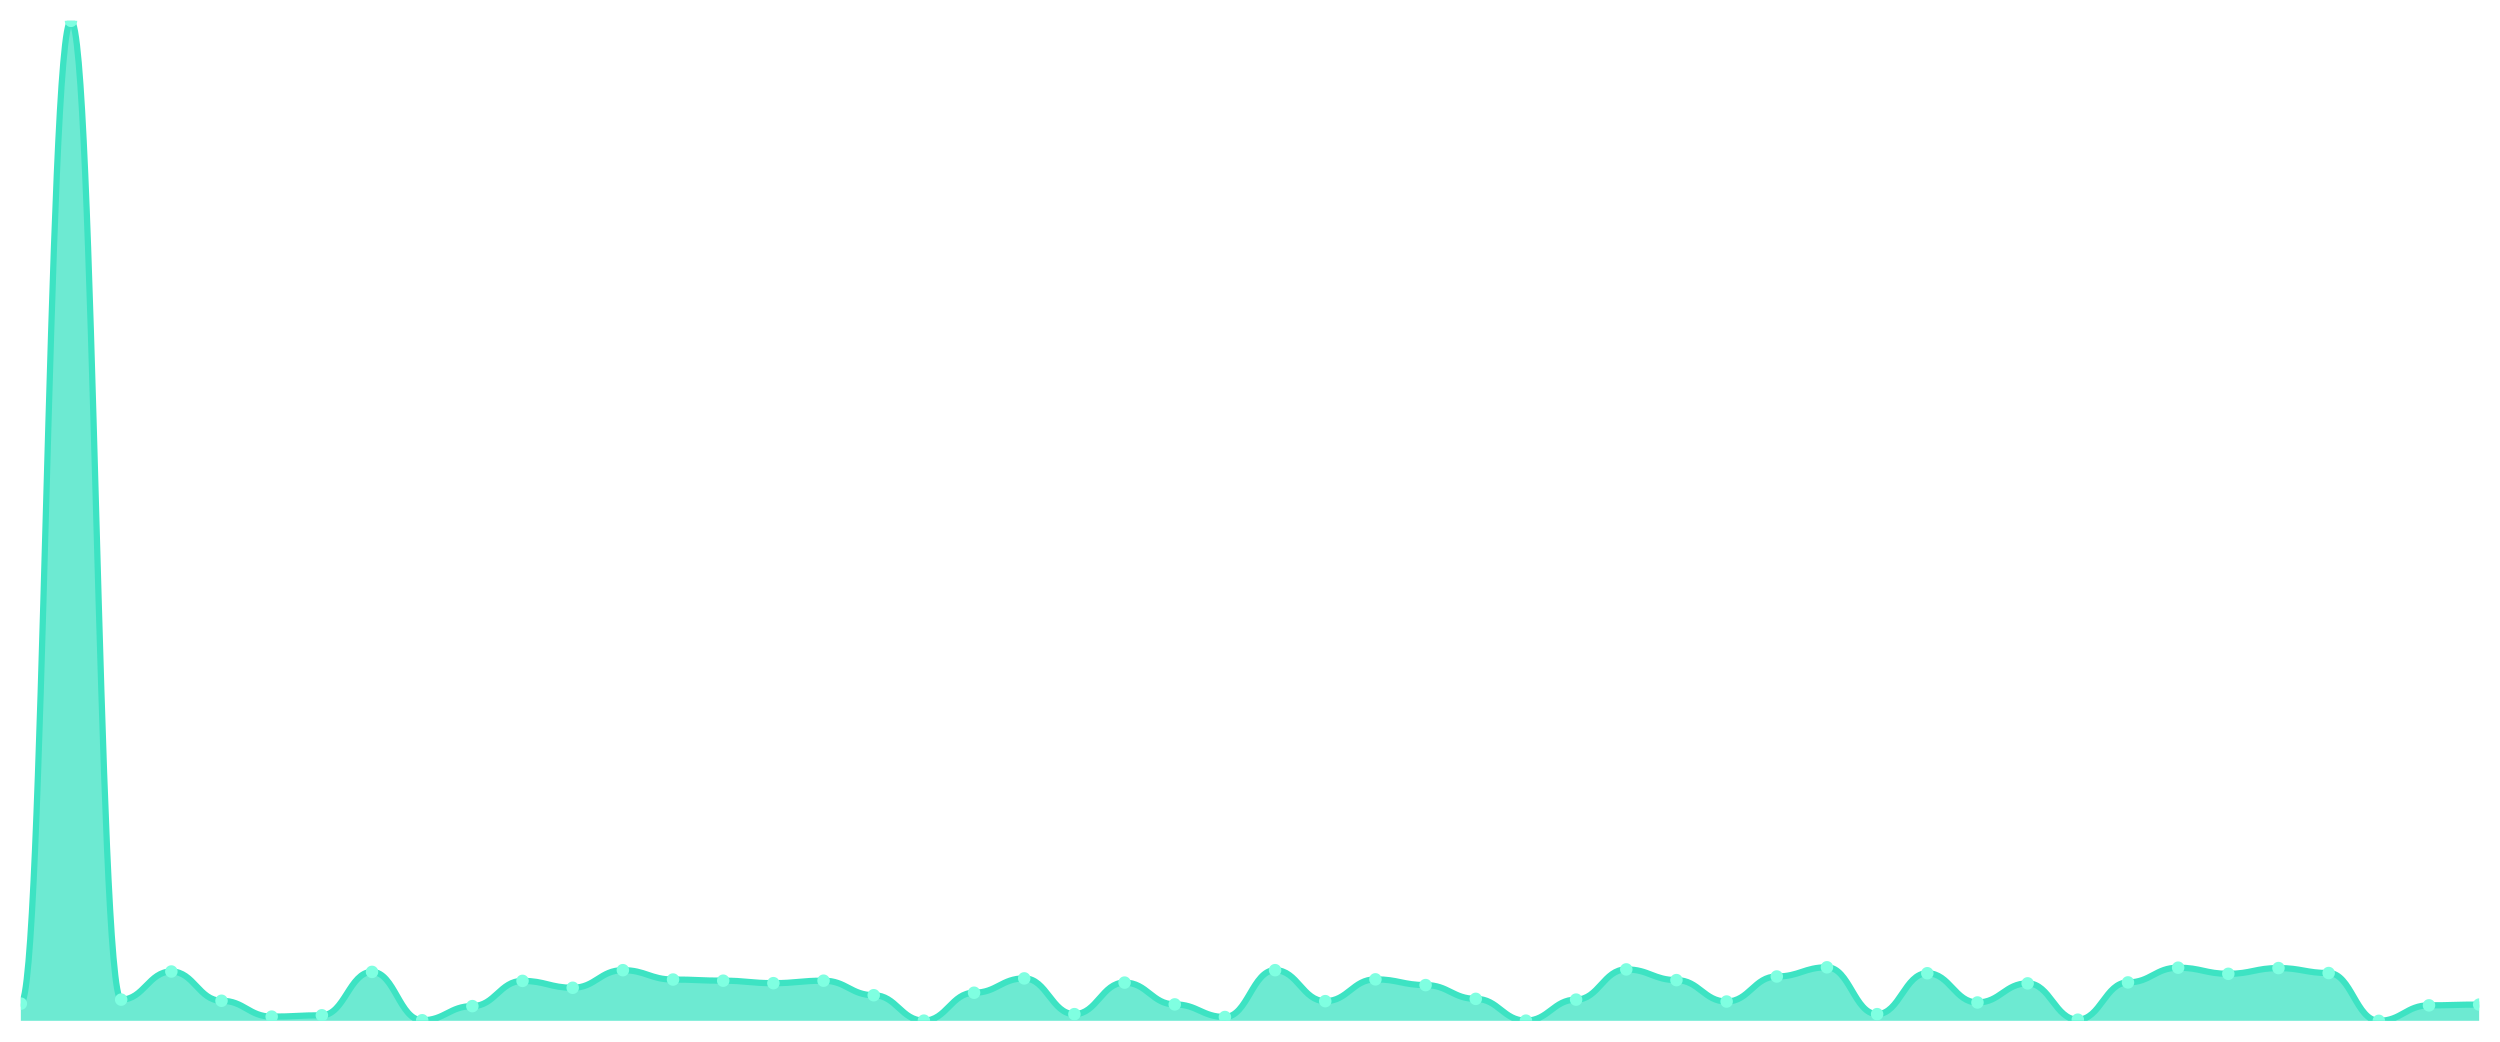
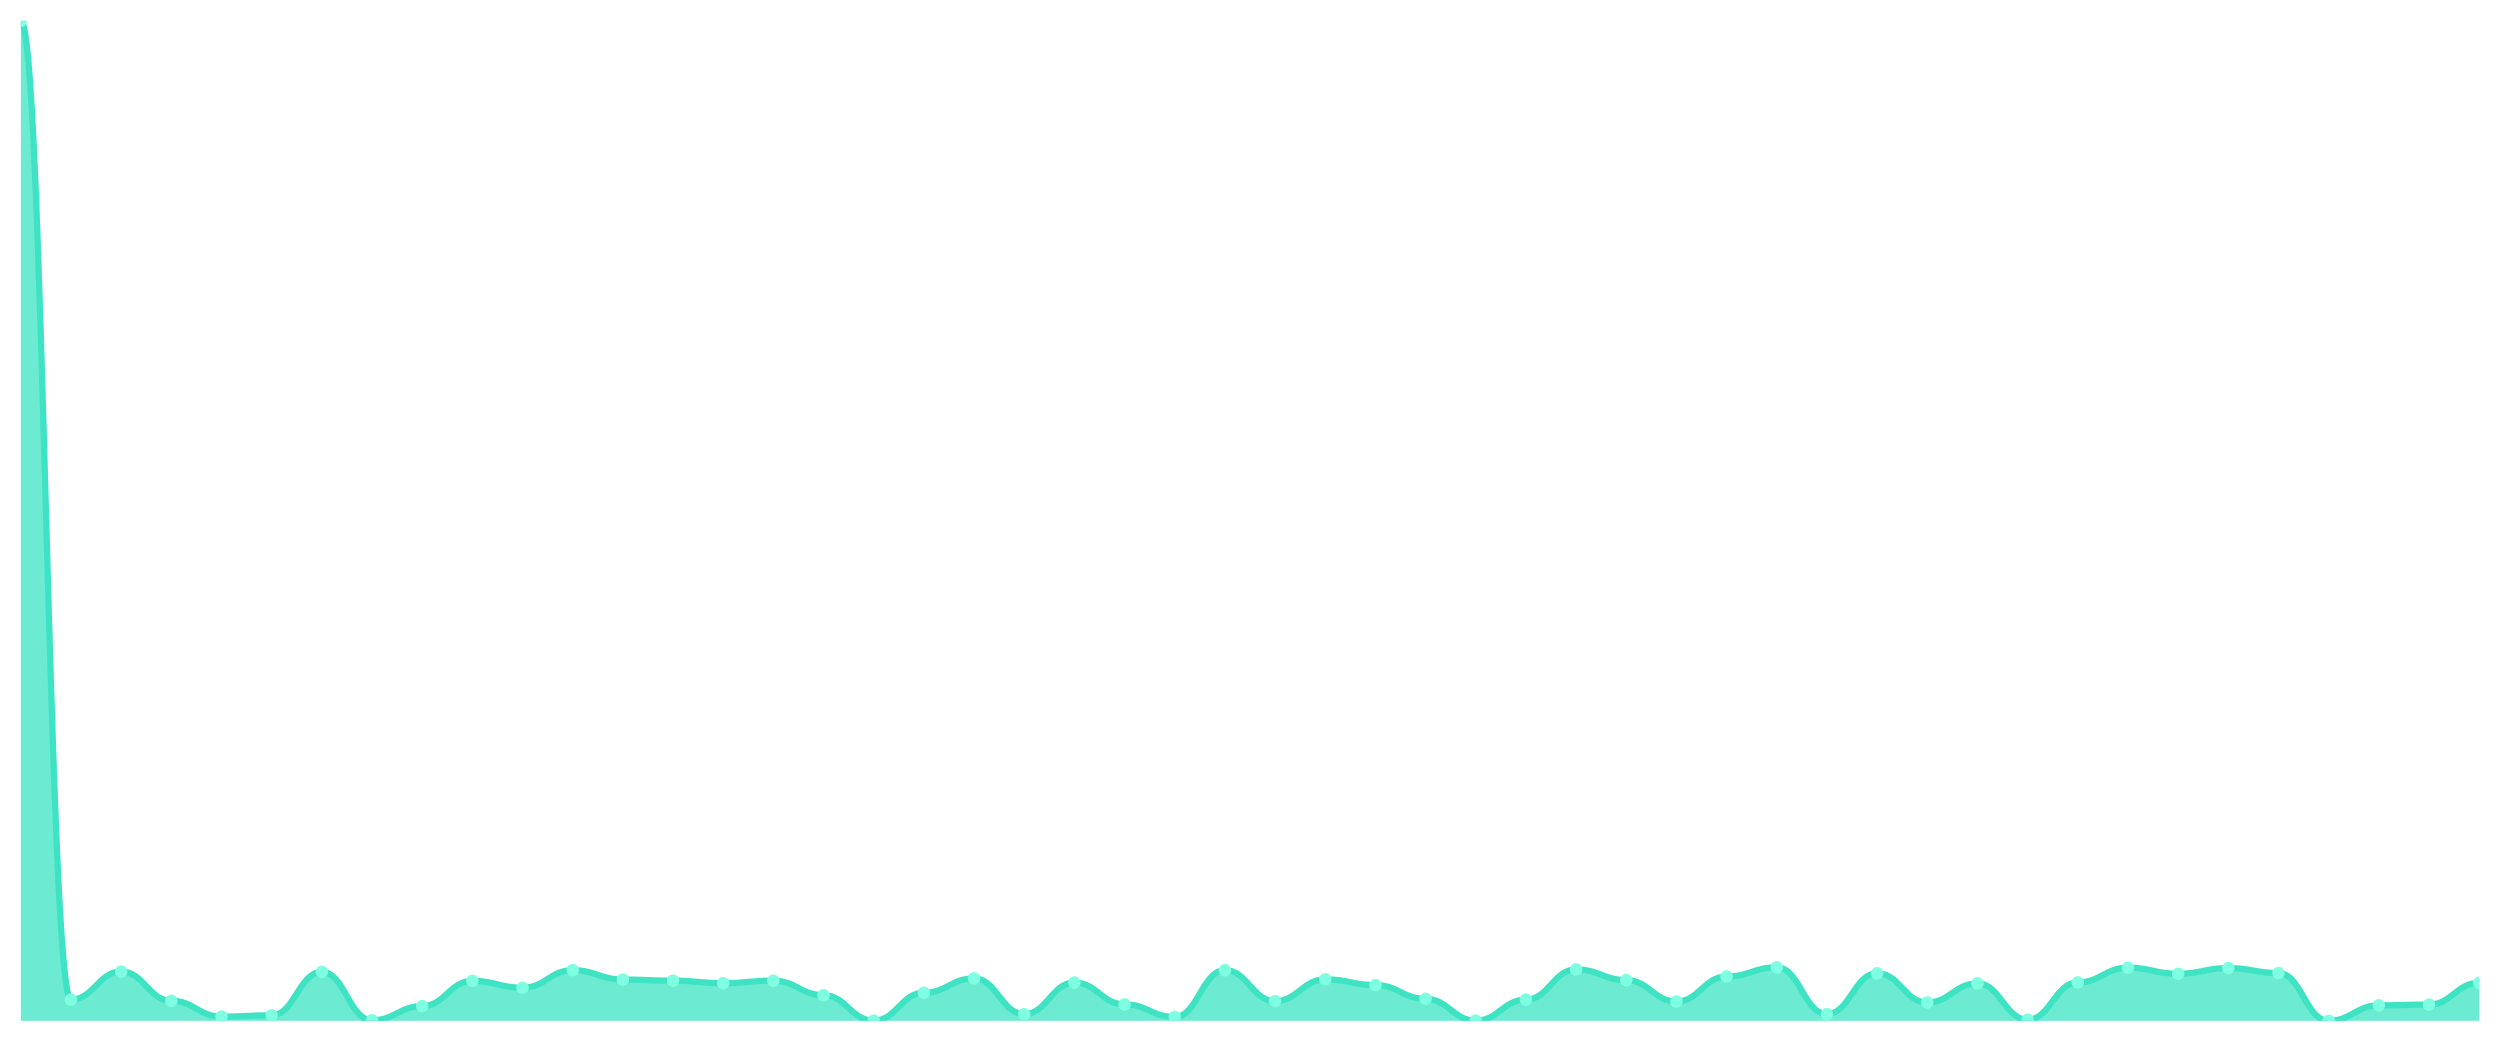
<svg xmlns="http://www.w3.org/2000/svg" viewBox="0 0 1200 500" width="1200" height="500">
  <defs>
    <clipPath id="c">
      <rect x="10" y="10" width="1180" height="480" />
    </clipPath>
  </defs>
  <rect width="1200" height="500" fill="none" />
  <g clip-path="url(#c)">
-     <path d="M 10,490 L 10,481.742 C 20.837,481.742 23.245,10 34.082,10 C 44.918,10 47.327,479.815 58.163,479.815 C 69,479.815 71.408,466.326 82.245,466.326 C 93.082,466.326 95.49,480.365 106.327,480.365 C 117.163,480.365 119.571,487.981 130.408,487.981 C 141.245,487.981 143.653,487.339 154.49,487.339 C 165.327,487.339 167.735,466.509 178.571,466.509 C 189.408,466.509 191.816,489.725 202.653,489.725 C 213.49,489.725 215.898,482.934 226.735,482.934 C 237.571,482.934 239.98,470.822 250.816,470.822 C 261.653,470.822 264.061,474.125 274.898,474.125 C 285.735,474.125 288.143,465.683 298.98,465.683 C 309.816,465.683 312.224,470.18 323.061,470.18 C 333.898,470.18 336.306,470.73 347.143,470.73 C 357.98,470.73 360.388,471.923 371.224,471.923 C 382.061,471.923 384.469,470.73 395.306,470.73 C 406.143,470.73 408.551,477.704 419.388,477.704 C 430.224,477.704 432.633,489.908 443.469,489.908 C 454.306,489.908 456.714,476.511 467.551,476.511 C 478.388,476.511 480.796,469.629 491.633,469.629 C 502.469,469.629 504.878,486.788 515.714,486.788 C 526.551,486.788 528.959,471.648 539.796,471.648 C 550.633,471.648 553.041,482.109 563.878,482.109 C 574.714,482.109 577.122,488.165 587.959,488.165 C 598.796,488.165 601.204,465.683 612.041,465.683 C 622.878,465.683 625.286,480.549 636.122,480.549 C 646.959,480.549 649.367,470.088 660.204,470.088 C 671.041,470.088 673.449,472.841 684.286,472.841 C 695.122,472.841 697.531,479.448 708.367,479.448 C 719.204,479.448 721.612,489.908 732.449,489.908 C 743.286,489.908 745.694,479.815 756.531,479.815 C 767.367,479.815 769.776,465.316 780.612,465.316 C 791.449,465.316 793.857,470.455 804.694,470.455 C 815.531,470.455 817.939,480.732 828.776,480.732 C 839.612,480.732 842.02,468.712 852.857,468.712 C 863.694,468.712 866.102,464.307 876.939,464.307 C 887.776,464.307 890.184,486.788 901.02,486.788 C 911.857,486.788 914.265,467.152 925.102,467.152 C 935.939,467.152 938.347,481.191 949.184,481.191 C 960.02,481.191 962.429,472.015 973.265,472.015 C 984.102,472.015 986.51,489.449 997.347,489.449 C 1008.184,489.449 1010.592,471.556 1021.429,471.556 C 1032.265,471.556 1034.673,464.491 1045.51,464.491 C 1056.347,464.491 1058.755,467.427 1069.592,467.427 C 1080.429,467.427 1082.837,464.674 1093.673,464.674 C 1104.51,464.674 1106.918,467.06 1117.755,467.06 C 1128.592,467.06 1131,490 1141.837,490 C 1152.673,490 1155.082,482.567 1165.918,482.567 C 1176.755,482.567 1179.163,482.2 1190,482.2 L 1190,490 Z" fill="rgba(61,227,195,0.75)" />
-     <path d="M 10,481.742 C 20.837,481.742 23.245,10 34.082,10 C 44.918,10 47.327,479.815 58.163,479.815 C 69,479.815 71.408,466.326 82.245,466.326 C 93.082,466.326 95.49,480.365 106.327,480.365 C 117.163,480.365 119.571,487.981 130.408,487.981 C 141.245,487.981 143.653,487.339 154.49,487.339 C 165.327,487.339 167.735,466.509 178.571,466.509 C 189.408,466.509 191.816,489.725 202.653,489.725 C 213.49,489.725 215.898,482.934 226.735,482.934 C 237.571,482.934 239.98,470.822 250.816,470.822 C 261.653,470.822 264.061,474.125 274.898,474.125 C 285.735,474.125 288.143,465.683 298.98,465.683 C 309.816,465.683 312.224,470.18 323.061,470.18 C 333.898,470.18 336.306,470.73 347.143,470.73 C 357.98,470.73 360.388,471.923 371.224,471.923 C 382.061,471.923 384.469,470.73 395.306,470.73 C 406.143,470.73 408.551,477.704 419.388,477.704 C 430.224,477.704 432.633,489.908 443.469,489.908 C 454.306,489.908 456.714,476.511 467.551,476.511 C 478.388,476.511 480.796,469.629 491.633,469.629 C 502.469,469.629 504.878,486.788 515.714,486.788 C 526.551,486.788 528.959,471.648 539.796,471.648 C 550.633,471.648 553.041,482.109 563.878,482.109 C 574.714,482.109 577.122,488.165 587.959,488.165 C 598.796,488.165 601.204,465.683 612.041,465.683 C 622.878,465.683 625.286,480.549 636.122,480.549 C 646.959,480.549 649.367,470.088 660.204,470.088 C 671.041,470.088 673.449,472.841 684.286,472.841 C 695.122,472.841 697.531,479.448 708.367,479.448 C 719.204,479.448 721.612,489.908 732.449,489.908 C 743.286,489.908 745.694,479.815 756.531,479.815 C 767.367,479.815 769.776,465.316 780.612,465.316 C 791.449,465.316 793.857,470.455 804.694,470.455 C 815.531,470.455 817.939,480.732 828.776,480.732 C 839.612,480.732 842.02,468.712 852.857,468.712 C 863.694,468.712 866.102,464.307 876.939,464.307 C 887.776,464.307 890.184,486.788 901.02,486.788 C 911.857,486.788 914.265,467.152 925.102,467.152 C 935.939,467.152 938.347,481.191 949.184,481.191 C 960.02,481.191 962.429,472.015 973.265,472.015 C 984.102,472.015 986.51,489.449 997.347,489.449 C 1008.184,489.449 1010.592,471.556 1021.429,471.556 C 1032.265,471.556 1034.673,464.491 1045.51,464.491 C 1056.347,464.491 1058.755,467.427 1069.592,467.427 C 1080.429,467.427 1082.837,464.674 1093.673,464.674 C 1104.51,464.674 1106.918,467.06 1117.755,467.06 C 1128.592,467.06 1131,490 1141.837,490 C 1152.673,490 1155.082,482.567 1165.918,482.567 C 1176.755,482.567 1179.163,482.2 1190,482.2" fill="none" stroke="#3de3c3" stroke-width="3" stroke-linecap="round" stroke-linejoin="round" />
-     <circle cx="10" cy="481.742" r="3" fill="#7fffe1" />
-     <circle cx="34.082" cy="10" r="3" fill="#7fffe1" />
-     <circle cx="58.163" cy="479.815" r="3" fill="#7fffe1" />
-     <circle cx="82.245" cy="466.326" r="3" fill="#7fffe1" />
-     <circle cx="106.327" cy="480.365" r="3" fill="#7fffe1" />
-     <circle cx="130.408" cy="487.981" r="3" fill="#7fffe1" />
-     <circle cx="154.49" cy="487.339" r="3" fill="#7fffe1" />
-     <circle cx="178.571" cy="466.509" r="3" fill="#7fffe1" />
-     <circle cx="202.653" cy="489.725" r="3" fill="#7fffe1" />
-     <circle cx="226.735" cy="482.934" r="3" fill="#7fffe1" />
-     <circle cx="250.816" cy="470.822" r="3" fill="#7fffe1" />
-     <circle cx="274.898" cy="474.125" r="3" fill="#7fffe1" />
-     <circle cx="298.98" cy="465.683" r="3" fill="#7fffe1" />
-     <circle cx="323.061" cy="470.18" r="3" fill="#7fffe1" />
-     <circle cx="347.143" cy="470.73" r="3" fill="#7fffe1" />
-     <circle cx="371.224" cy="471.923" r="3" fill="#7fffe1" />
-     <circle cx="395.306" cy="470.73" r="3" fill="#7fffe1" />
-     <circle cx="419.388" cy="477.704" r="3" fill="#7fffe1" />
-     <circle cx="443.469" cy="489.908" r="3" fill="#7fffe1" />
-     <circle cx="467.551" cy="476.511" r="3" fill="#7fffe1" />
-     <circle cx="491.633" cy="469.629" r="3" fill="#7fffe1" />
-     <circle cx="515.714" cy="486.788" r="3" fill="#7fffe1" />
-     <circle cx="539.796" cy="471.648" r="3" fill="#7fffe1" />
-     <circle cx="563.878" cy="482.109" r="3" fill="#7fffe1" />
-     <circle cx="587.959" cy="488.165" r="3" fill="#7fffe1" />
-     <circle cx="612.041" cy="465.683" r="3" fill="#7fffe1" />
-     <circle cx="636.122" cy="480.549" r="3" fill="#7fffe1" />
-     <circle cx="660.204" cy="470.088" r="3" fill="#7fffe1" />
-     <circle cx="684.286" cy="472.841" r="3" fill="#7fffe1" />
-     <circle cx="708.367" cy="479.448" r="3" fill="#7fffe1" />
-     <circle cx="732.449" cy="489.908" r="3" fill="#7fffe1" />
-     <circle cx="756.531" cy="479.815" r="3" fill="#7fffe1" />
-     <circle cx="780.612" cy="465.316" r="3" fill="#7fffe1" />
-     <circle cx="804.694" cy="470.455" r="3" fill="#7fffe1" />
-     <circle cx="828.776" cy="480.732" r="3" fill="#7fffe1" />
-     <circle cx="852.857" cy="468.712" r="3" fill="#7fffe1" />
-     <circle cx="876.939" cy="464.307" r="3" fill="#7fffe1" />
-     <circle cx="901.02" cy="486.788" r="3" fill="#7fffe1" />
-     <circle cx="925.102" cy="467.152" r="3" fill="#7fffe1" />
-     <circle cx="949.184" cy="481.191" r="3" fill="#7fffe1" />
-     <circle cx="973.265" cy="472.015" r="3" fill="#7fffe1" />
-     <circle cx="997.347" cy="489.449" r="3" fill="#7fffe1" />
-     <circle cx="1021.429" cy="471.556" r="3" fill="#7fffe1" />
-     <circle cx="1045.51" cy="464.491" r="3" fill="#7fffe1" />
-     <circle cx="1069.592" cy="467.427" r="3" fill="#7fffe1" />
-     <circle cx="1093.673" cy="464.674" r="3" fill="#7fffe1" />
-     <circle cx="1117.755" cy="467.06" r="3" fill="#7fffe1" />
-     <circle cx="1141.837" cy="490" r="3" fill="#7fffe1" />
-     <circle cx="1165.918" cy="482.567" r="3" fill="#7fffe1" />
-     <circle cx="1190" cy="482.2" r="3" fill="#7fffe1" />
+     <path d="M 10,490 L 10,10 C 20.837,10 23.245,479.815 34.082,479.815 C 44.918,479.815 47.327,466.326 58.163,466.326 C 69,466.326 71.408,480.365 82.245,480.365 C 93.082,480.365 95.49,487.981 106.327,487.981 C 117.163,487.981 119.571,487.339 130.408,487.339 C 141.245,487.339 143.653,466.509 154.49,466.509 C 165.327,466.509 167.735,489.725 178.571,489.725 C 189.408,489.725 191.816,482.934 202.653,482.934 C 213.49,482.934 215.898,470.822 226.735,470.822 C 237.571,470.822 239.98,474.125 250.816,474.125 C 261.653,474.125 264.061,465.683 274.898,465.683 C 285.735,465.683 288.143,470.18 298.98,470.18 C 309.816,470.18 312.224,470.73 323.061,470.73 C 333.898,470.73 336.306,471.923 347.143,471.923 C 357.98,471.923 360.388,470.73 371.224,470.73 C 382.061,470.73 384.469,477.704 395.306,477.704 C 406.143,477.704 408.551,489.908 419.388,489.908 C 430.224,489.908 432.633,476.511 443.469,476.511 C 454.306,476.511 456.714,469.629 467.551,469.629 C 478.388,469.629 480.796,486.788 491.633,486.788 C 502.469,486.788 504.878,471.648 515.714,471.648 C 526.551,471.648 528.959,482.109 539.796,482.109 C 550.633,482.109 553.041,488.165 563.878,488.165 C 574.714,488.165 577.122,465.683 587.959,465.683 C 598.796,465.683 601.204,480.549 612.041,480.549 C 622.878,480.549 625.286,470.088 636.122,470.088 C 646.959,470.088 649.367,472.841 660.204,472.841 C 671.041,472.841 673.449,479.448 684.286,479.448 C 695.122,479.448 697.531,489.908 708.367,489.908 C 719.204,489.908 721.612,479.815 732.449,479.815 C 743.286,479.815 745.694,465.316 756.531,465.316 C 767.367,465.316 769.776,470.455 780.612,470.455 C 791.449,470.455 793.857,480.732 804.694,480.732 C 815.531,480.732 817.939,468.712 828.776,468.712 C 839.612,468.712 842.02,464.307 852.857,464.307 C 863.694,464.307 866.102,486.788 876.939,486.788 C 887.776,486.788 890.184,467.152 901.02,467.152 C 911.857,467.152 914.265,481.191 925.102,481.191 C 935.939,481.191 938.347,472.015 949.184,472.015 C 960.02,472.015 962.429,489.449 973.265,489.449 C 984.102,489.449 986.51,471.556 997.347,471.556 C 1008.184,471.556 1010.592,464.491 1021.429,464.491 C 1032.265,464.491 1034.673,467.427 1045.51,467.427 C 1056.347,467.427 1058.755,464.674 1069.592,464.674 C 1080.429,464.674 1082.837,467.06 1093.673,467.06 C 1104.51,467.06 1106.918,490 1117.755,490 C 1128.592,490 1131,482.567 1141.837,482.567 C 1152.673,482.567 1155.082,482.2 1165.918,482.2 C 1176.755,482.2 1179.163,471.74 1190,471.74 L 1190,490 Z" fill="rgba(61,227,195,0.75)" />
+     <path d="M 10,10 C 20.837,10 23.245,479.815 34.082,479.815 C 44.918,479.815 47.327,466.326 58.163,466.326 C 69,466.326 71.408,480.365 82.245,480.365 C 93.082,480.365 95.49,487.981 106.327,487.981 C 117.163,487.981 119.571,487.339 130.408,487.339 C 141.245,487.339 143.653,466.509 154.49,466.509 C 165.327,466.509 167.735,489.725 178.571,489.725 C 189.408,489.725 191.816,482.934 202.653,482.934 C 213.49,482.934 215.898,470.822 226.735,470.822 C 237.571,470.822 239.98,474.125 250.816,474.125 C 261.653,474.125 264.061,465.683 274.898,465.683 C 285.735,465.683 288.143,470.18 298.98,470.18 C 309.816,470.18 312.224,470.73 323.061,470.73 C 333.898,470.73 336.306,471.923 347.143,471.923 C 357.98,471.923 360.388,470.73 371.224,470.73 C 382.061,470.73 384.469,477.704 395.306,477.704 C 406.143,477.704 408.551,489.908 419.388,489.908 C 430.224,489.908 432.633,476.511 443.469,476.511 C 454.306,476.511 456.714,469.629 467.551,469.629 C 478.388,469.629 480.796,486.788 491.633,486.788 C 502.469,486.788 504.878,471.648 515.714,471.648 C 526.551,471.648 528.959,482.109 539.796,482.109 C 550.633,482.109 553.041,488.165 563.878,488.165 C 574.714,488.165 577.122,465.683 587.959,465.683 C 598.796,465.683 601.204,480.549 612.041,480.549 C 622.878,480.549 625.286,470.088 636.122,470.088 C 646.959,470.088 649.367,472.841 660.204,472.841 C 671.041,472.841 673.449,479.448 684.286,479.448 C 695.122,479.448 697.531,489.908 708.367,489.908 C 719.204,489.908 721.612,479.815 732.449,479.815 C 743.286,479.815 745.694,465.316 756.531,465.316 C 767.367,465.316 769.776,470.455 780.612,470.455 C 791.449,470.455 793.857,480.732 804.694,480.732 C 815.531,480.732 817.939,468.712 828.776,468.712 C 839.612,468.712 842.02,464.307 852.857,464.307 C 863.694,464.307 866.102,486.788 876.939,486.788 C 887.776,486.788 890.184,467.152 901.02,467.152 C 911.857,467.152 914.265,481.191 925.102,481.191 C 935.939,481.191 938.347,472.015 949.184,472.015 C 960.02,472.015 962.429,489.449 973.265,489.449 C 984.102,489.449 986.51,471.556 997.347,471.556 C 1008.184,471.556 1010.592,464.491 1021.429,464.491 C 1032.265,464.491 1034.673,467.427 1045.51,467.427 C 1056.347,467.427 1058.755,464.674 1069.592,464.674 C 1080.429,464.674 1082.837,467.06 1093.673,467.06 C 1104.51,467.06 1106.918,490 1117.755,490 C 1128.592,490 1131,482.567 1141.837,482.567 C 1152.673,482.567 1155.082,482.2 1165.918,482.2 C 1176.755,482.2 1179.163,471.74 1190,471.74" fill="none" stroke="#3de3c3" stroke-width="3" stroke-linecap="round" stroke-linejoin="round" />
+     <circle cx="10" cy="10" r="3" fill="#7fffe1" />
+     <circle cx="34.082" cy="479.815" r="3" fill="#7fffe1" />
+     <circle cx="58.163" cy="466.326" r="3" fill="#7fffe1" />
+     <circle cx="82.245" cy="480.365" r="3" fill="#7fffe1" />
+     <circle cx="106.327" cy="487.981" r="3" fill="#7fffe1" />
+     <circle cx="130.408" cy="487.339" r="3" fill="#7fffe1" />
+     <circle cx="154.49" cy="466.509" r="3" fill="#7fffe1" />
+     <circle cx="178.571" cy="489.725" r="3" fill="#7fffe1" />
+     <circle cx="202.653" cy="482.934" r="3" fill="#7fffe1" />
+     <circle cx="226.735" cy="470.822" r="3" fill="#7fffe1" />
+     <circle cx="250.816" cy="474.125" r="3" fill="#7fffe1" />
+     <circle cx="274.898" cy="465.683" r="3" fill="#7fffe1" />
+     <circle cx="298.98" cy="470.18" r="3" fill="#7fffe1" />
+     <circle cx="323.061" cy="470.73" r="3" fill="#7fffe1" />
+     <circle cx="347.143" cy="471.923" r="3" fill="#7fffe1" />
+     <circle cx="371.224" cy="470.73" r="3" fill="#7fffe1" />
+     <circle cx="395.306" cy="477.704" r="3" fill="#7fffe1" />
+     <circle cx="419.388" cy="489.908" r="3" fill="#7fffe1" />
+     <circle cx="443.469" cy="476.511" r="3" fill="#7fffe1" />
+     <circle cx="467.551" cy="469.629" r="3" fill="#7fffe1" />
+     <circle cx="491.633" cy="486.788" r="3" fill="#7fffe1" />
+     <circle cx="515.714" cy="471.648" r="3" fill="#7fffe1" />
+     <circle cx="539.796" cy="482.109" r="3" fill="#7fffe1" />
+     <circle cx="563.878" cy="488.165" r="3" fill="#7fffe1" />
+     <circle cx="587.959" cy="465.683" r="3" fill="#7fffe1" />
+     <circle cx="612.041" cy="480.549" r="3" fill="#7fffe1" />
+     <circle cx="636.122" cy="470.088" r="3" fill="#7fffe1" />
+     <circle cx="660.204" cy="472.841" r="3" fill="#7fffe1" />
+     <circle cx="684.286" cy="479.448" r="3" fill="#7fffe1" />
+     <circle cx="708.367" cy="489.908" r="3" fill="#7fffe1" />
+     <circle cx="732.449" cy="479.815" r="3" fill="#7fffe1" />
+     <circle cx="756.531" cy="465.316" r="3" fill="#7fffe1" />
+     <circle cx="780.612" cy="470.455" r="3" fill="#7fffe1" />
+     <circle cx="804.694" cy="480.732" r="3" fill="#7fffe1" />
+     <circle cx="828.776" cy="468.712" r="3" fill="#7fffe1" />
+     <circle cx="852.857" cy="464.307" r="3" fill="#7fffe1" />
+     <circle cx="876.939" cy="486.788" r="3" fill="#7fffe1" />
+     <circle cx="901.02" cy="467.152" r="3" fill="#7fffe1" />
+     <circle cx="925.102" cy="481.191" r="3" fill="#7fffe1" />
+     <circle cx="949.184" cy="472.015" r="3" fill="#7fffe1" />
+     <circle cx="973.265" cy="489.449" r="3" fill="#7fffe1" />
+     <circle cx="997.347" cy="471.556" r="3" fill="#7fffe1" />
+     <circle cx="1021.429" cy="464.491" r="3" fill="#7fffe1" />
+     <circle cx="1045.51" cy="467.427" r="3" fill="#7fffe1" />
+     <circle cx="1069.592" cy="464.674" r="3" fill="#7fffe1" />
+     <circle cx="1093.673" cy="467.06" r="3" fill="#7fffe1" />
+     <circle cx="1117.755" cy="490" r="3" fill="#7fffe1" />
+     <circle cx="1141.837" cy="482.567" r="3" fill="#7fffe1" />
+     <circle cx="1165.918" cy="482.2" r="3" fill="#7fffe1" />
+     <circle cx="1190" cy="471.74" r="3" fill="#7fffe1" />
  </g>
</svg>
